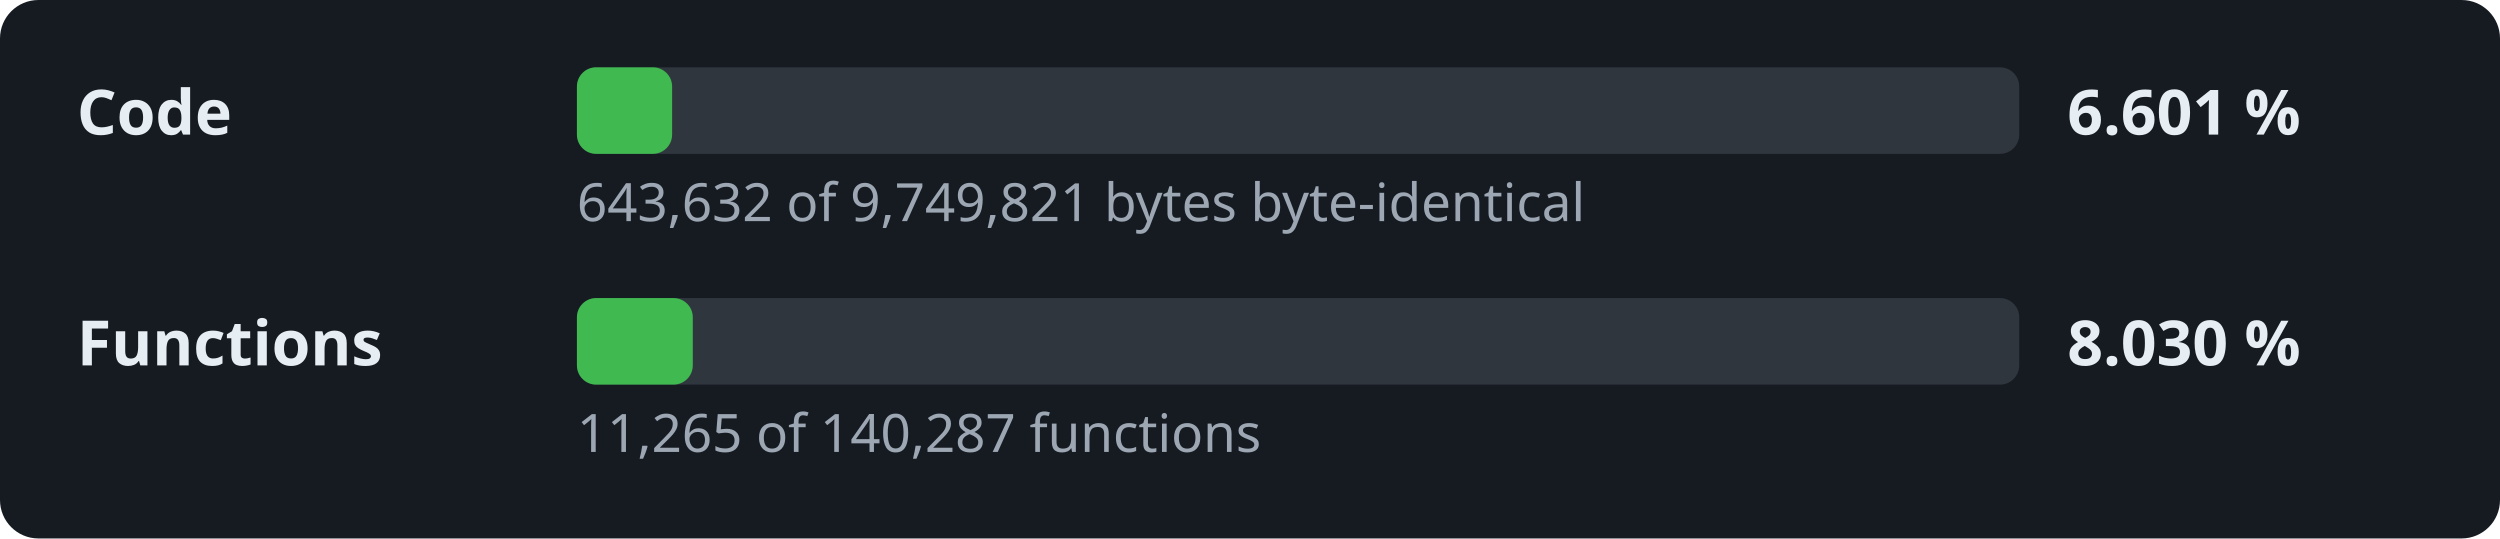
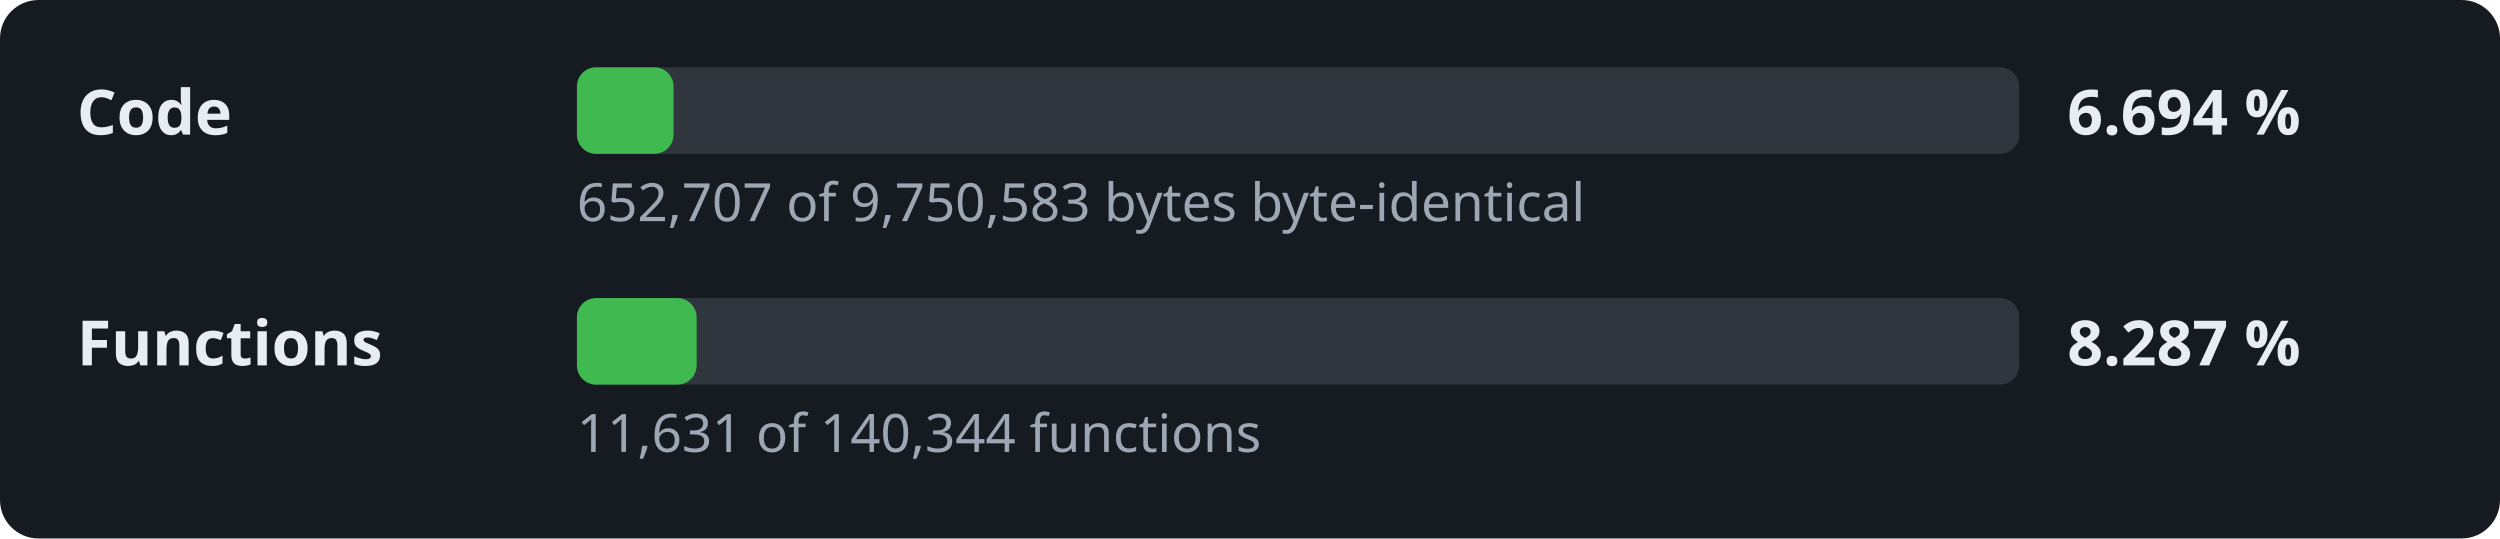
- <svg xmlns="http://www.w3.org/2000/svg" width="520" height="112" viewBox="0 0 520 112" role="img" aria-label="Decompilation progress: 6.601 % of the code">
+ <svg xmlns="http://www.w3.org/2000/svg" width="520" height="112" viewBox="0 0 520 112" role="img" aria-label="Decompilation progress: 6.694 % of the code">
  <style>.l,.v{font:600 13px sans-serif;fill:#e6edf3}.d{font:11px sans-serif;fill:#9da7b3}.t{fill:#30363d}.f{fill:#3fb950}</style>
  <rect width="520" height="112" rx="8" fill="#161b22" />
  <text x="16" y="28" class="l">Code</text>
  <rect x="120" y="14" width="300" height="18" rx="4" class="t" />
-   <rect x="120" y="14" width="19.8" height="18" rx="4" class="f" />
-   <text x="430" y="28" class="v">6.601 %</text>
-   <text x="120" y="46" class="d">643,632 of 9,749,821 bytes byte-identical</text>
+   <rect x="120" y="14" width="20.1" height="18" rx="4" class="f" />
+   <text x="430" y="28" class="v">6.694 %</text>
+   <text x="120" y="46" class="d">652,707 of 9,750,583 bytes byte-identical</text>
  <text x="16" y="76" class="l">Functions</text>
  <rect x="120" y="62" width="300" height="18" rx="4" class="t" />
-   <rect x="120" y="62" width="24.1" height="18" rx="4" class="f" />
-   <text x="430" y="76" class="v">8.030 %</text>
-   <text x="120" y="94" class="d">11,265 of 140,287 functions</text>
+   <rect x="120" y="62" width="24.9" height="18" rx="4" class="f" />
+   <text x="430" y="76" class="v">8.287 %</text>
+   <text x="120" y="94" class="d">11,631 of 140,344 functions</text>
</svg>
